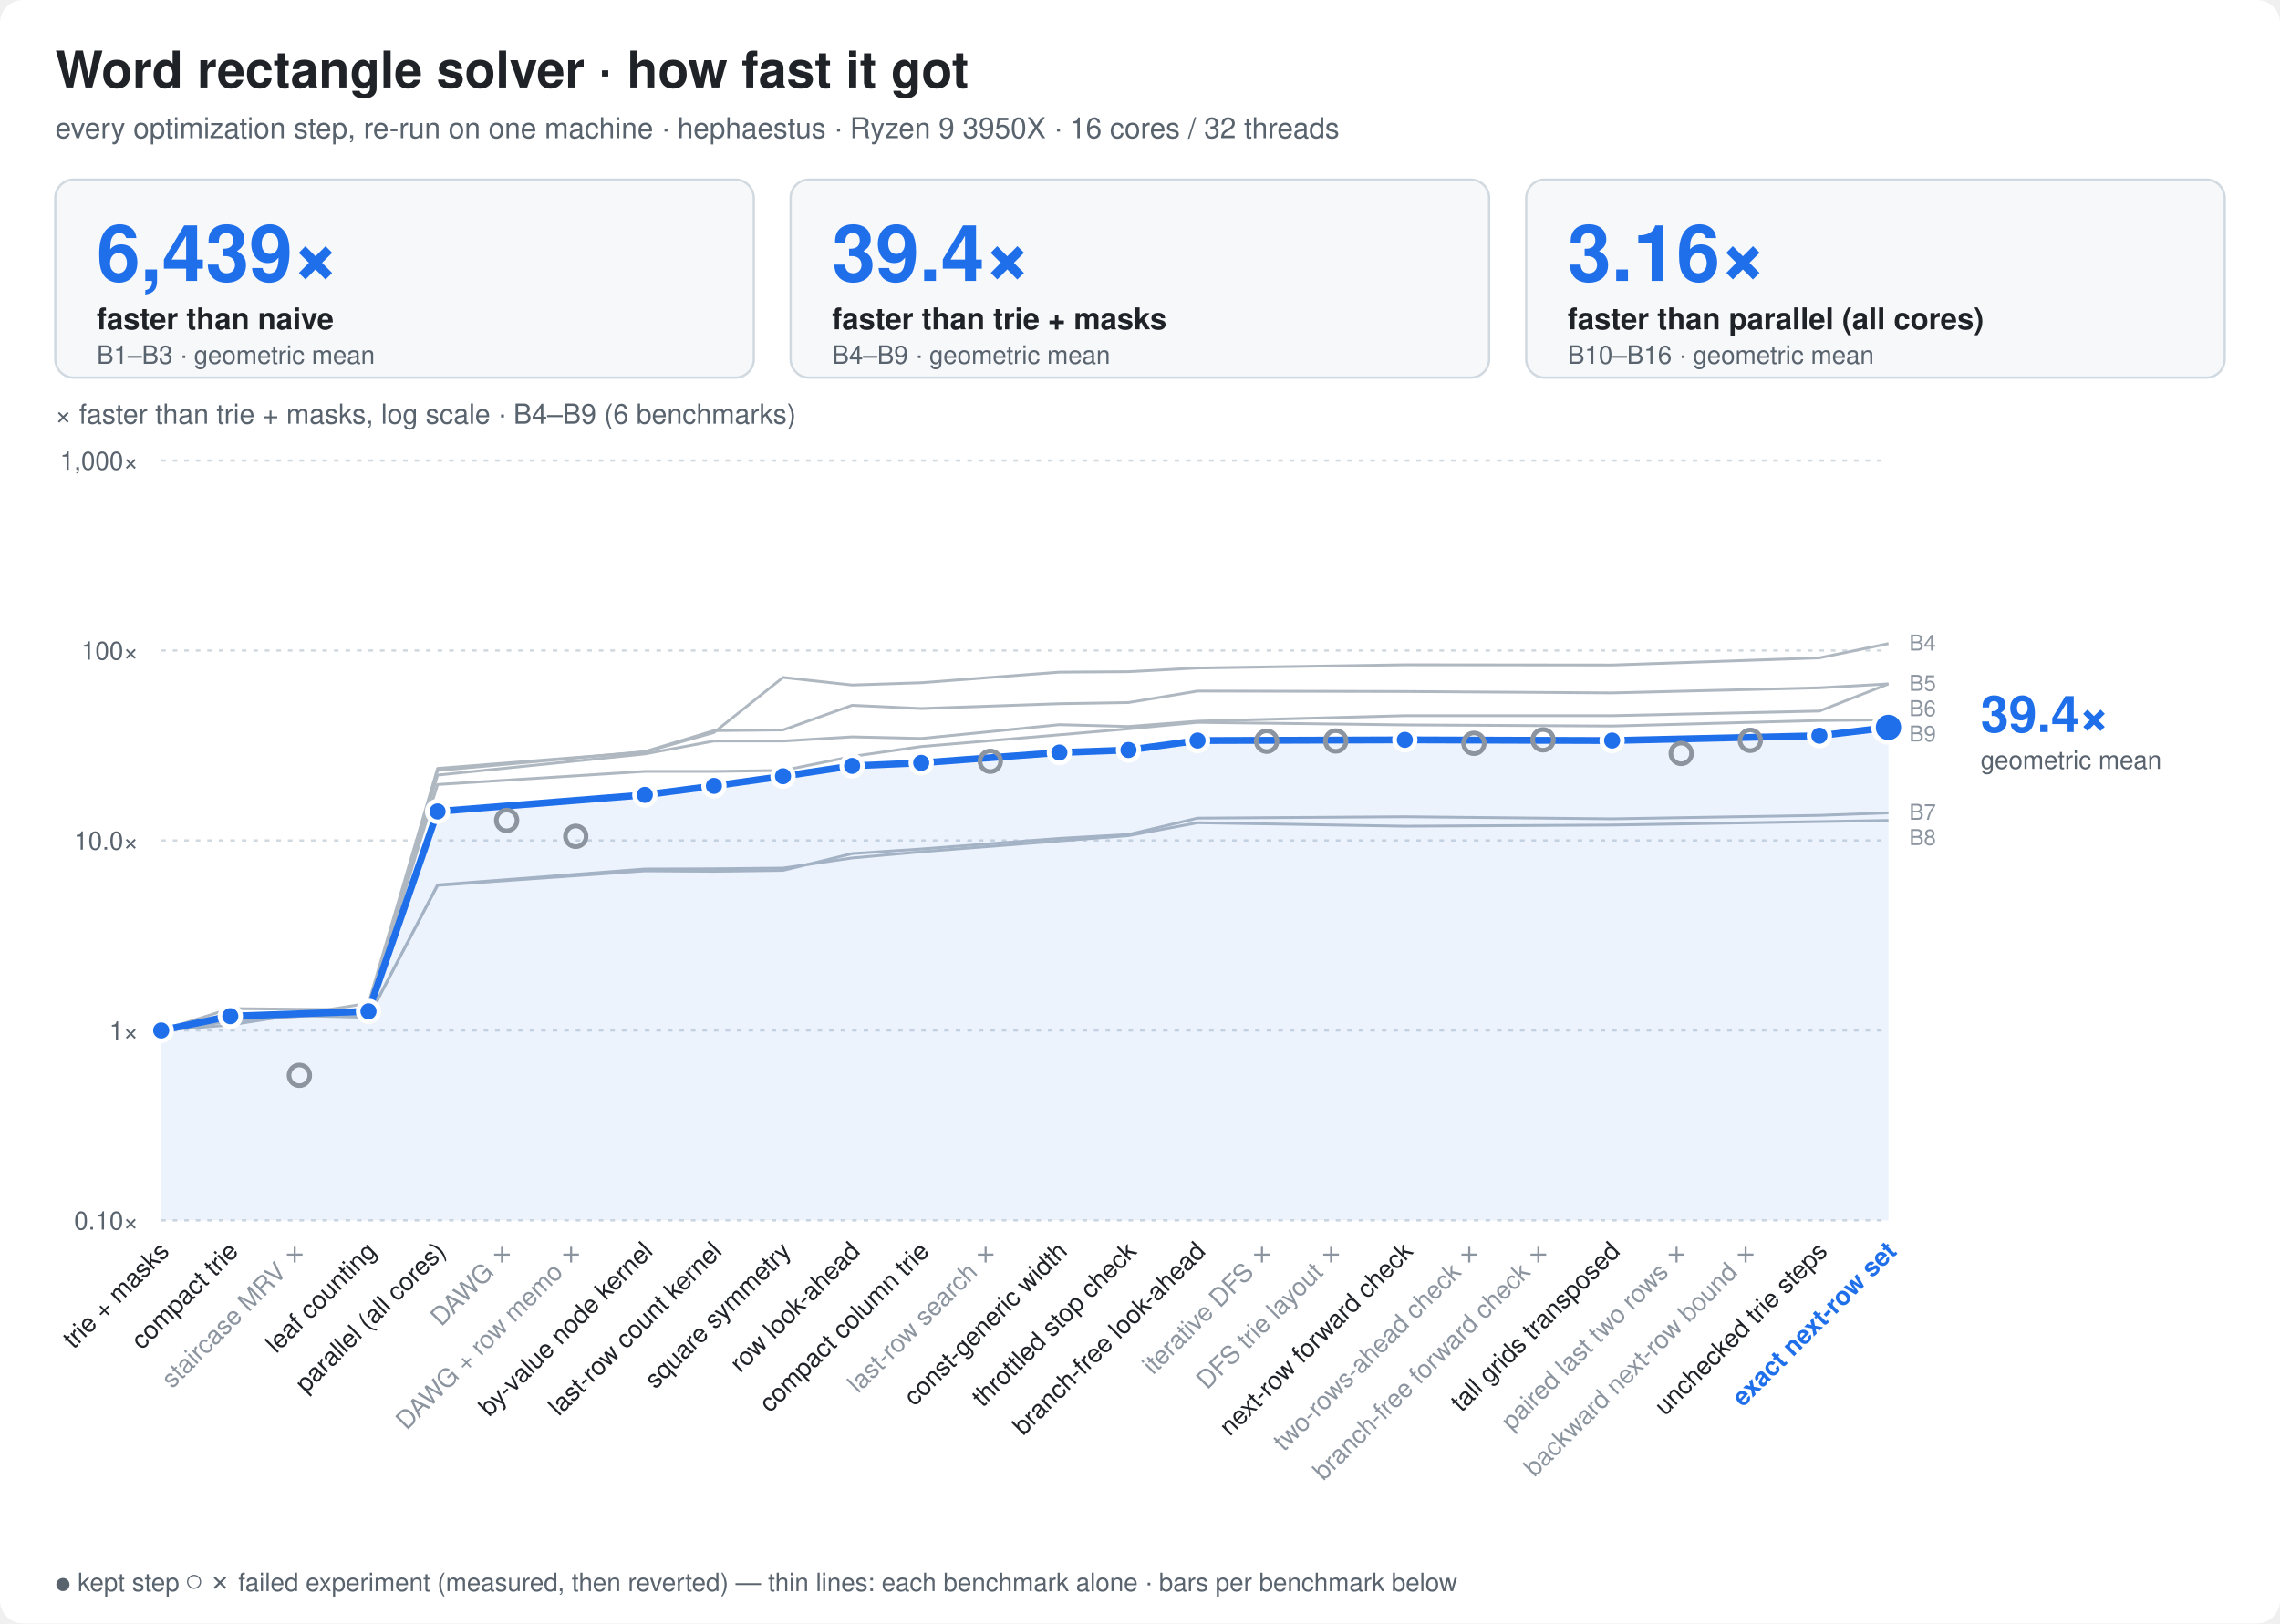
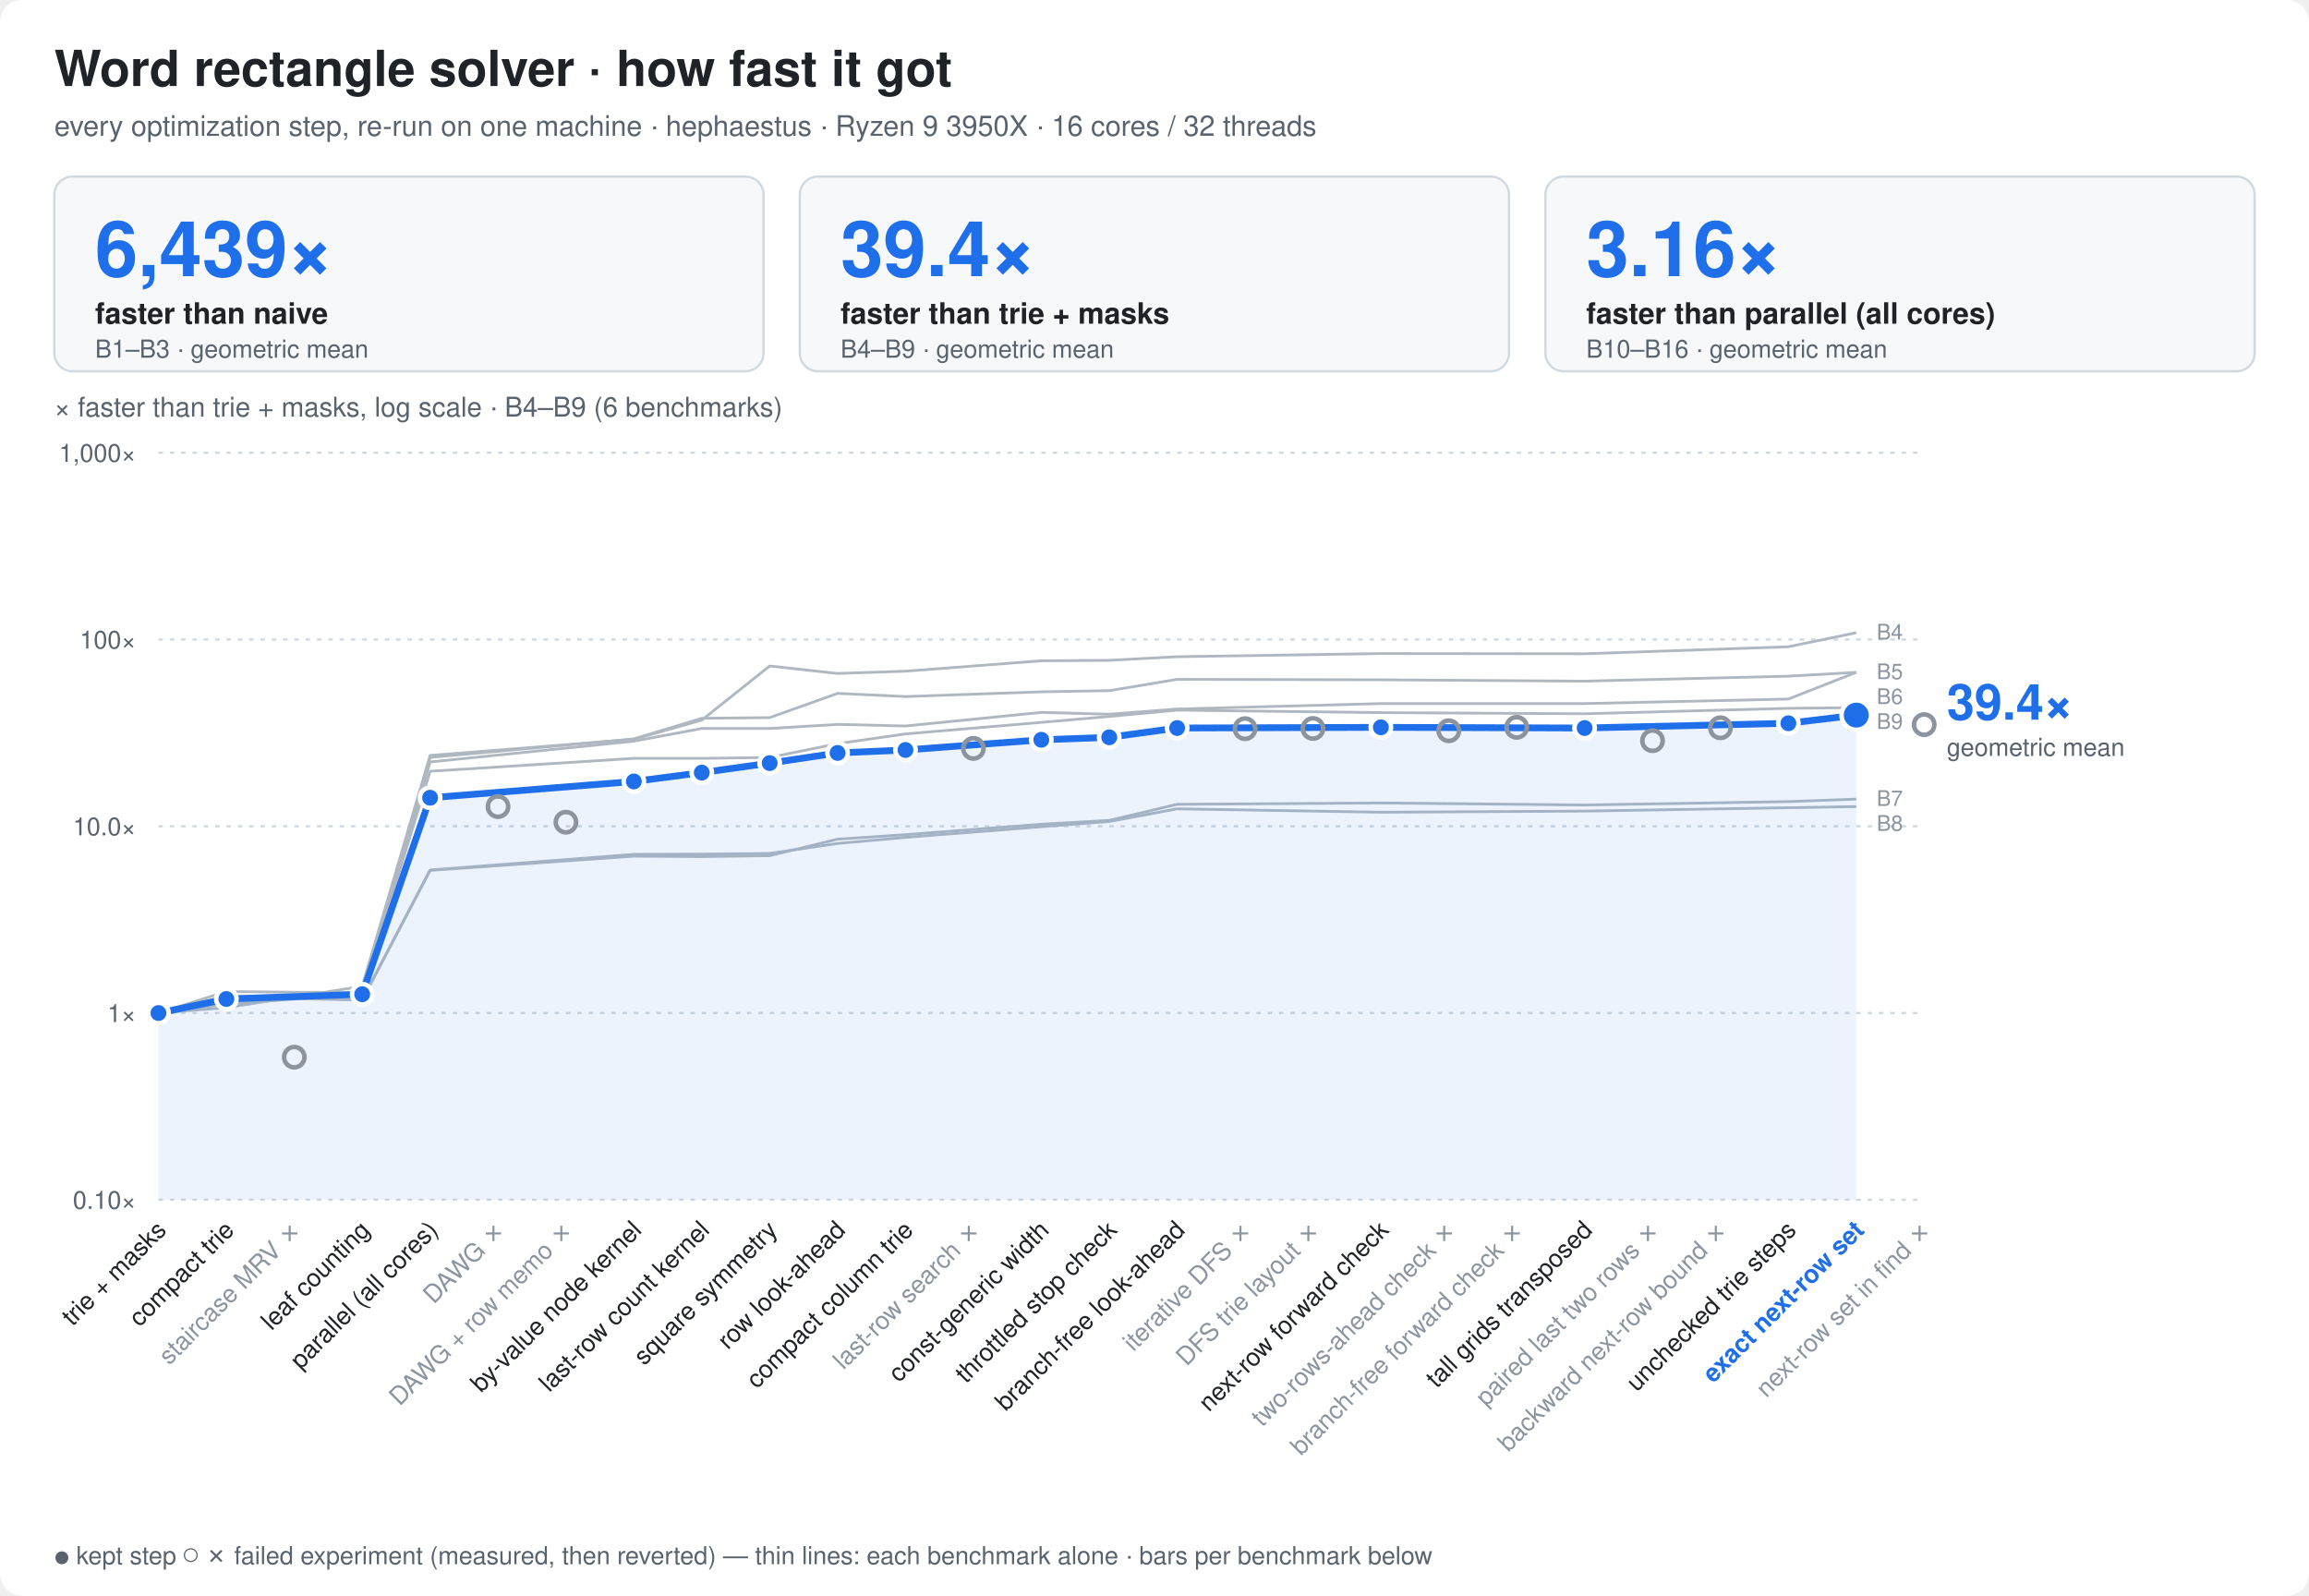
- <svg xmlns="http://www.w3.org/2000/svg" width="990" height="705" viewBox="0 0 990 705" font-family="ui-sans-serif,-apple-system,Segoe UI,Helvetica,Arial,sans-serif">
+ <svg xmlns="http://www.w3.org/2000/svg" width="1020" height="705" viewBox="0 0 1020 705" font-family="ui-sans-serif,-apple-system,Segoe UI,Helvetica,Arial,sans-serif">
  <style>
  .bg{fill:#ffffff} .t{fill:#1f2328} .m{fill:#59636e} .g{stroke:#d1d9e0}
  .bar{fill:#8fb8de} .best{fill:#1f6feb} .x{fill:#1a7f37;font-weight:600}
  .fail{fill:url(#hatch)} .hs{stroke:#afb8c1} .hb{fill:#eaeef2} .f{fill:#cf222e;font-weight:600}
  .ft{fill:#8c959f} .cur{fill:#1f6feb;font-weight:700}
  .ln{stroke:#1f6feb;fill:none} .lnf{fill:#1f6feb} .ctx{stroke:#afb8c1;fill:none} .ring{stroke:#ffffff}
  .fx{stroke:#8c959f;fill:none} .area{fill:#1f6feb;fill-opacity:.08} .tile{fill:#f6f8fa;stroke:#d1d9e0}
  .big{fill:#1f6feb;font-weight:800}
  @media (prefers-color-scheme: dark){
    .bg{fill:#0d1117} .t{fill:#e6edf3} .m{fill:#9198a1} .g{stroke:#30363d}
    .bar{fill:#2f5f8f} .best{fill:#4493f8} .x{fill:#3fb950}
    .hs{stroke:#484f58} .hb{fill:#21262d} .f{fill:#f85149} .ft{fill:#6e7681} .cur{fill:#4493f8}
    .ln{stroke:#4493f8} .lnf{fill:#4493f8} .ctx{stroke:#484f58} .ring{stroke:#0d1117}
    .fx{stroke:#6e7681} .area{fill:#4493f8;fill-opacity:.10} .tile{fill:#161b22;stroke:#30363d} .big{fill:#4493f8}
  }
</style>
-   <rect class="bg" width="990" height="705" rx="10" />
+   <rect class="bg" width="1020" height="705" rx="10" />
  <text class="t" x="24" y="38" font-size="22" font-weight="800">Word rectangle solver · how fast it got</text>
  <text class="m" x="24" y="60" font-size="12.5">every optimization step, re-run on one machine · hephaestus · Ryzen 9 3950X · 16 cores / 32 threads</text>
-   <rect class="tile" x="24.0" y="78" width="303.3" height="86" rx="8" />
+   <rect class="tile" x="24.0" y="78" width="313.3" height="86" rx="8" />
  <text class="big" x="42.0" y="122" font-size="34">6,439×</text>
  <text class="t" x="42.0" y="143" font-size="13" font-weight="600">faster than naive</text>
  <text class="m" x="42.0" y="158" font-size="11">B1–B3 · geometric mean</text>
-   <rect class="tile" x="343.3" y="78" width="303.3" height="86" rx="8" />
-   <text class="big" x="361.3" y="122" font-size="34">39.4×</text>
-   <text class="t" x="361.3" y="143" font-size="13" font-weight="600">faster than trie + masks</text>
-   <text class="m" x="361.3" y="158" font-size="11">B4–B9 · geometric mean</text>
-   <rect class="tile" x="662.7" y="78" width="303.3" height="86" rx="8" />
-   <text class="big" x="680.7" y="122" font-size="34">3.16×</text>
-   <text class="t" x="680.7" y="143" font-size="13" font-weight="600">faster than parallel (all cores)</text>
-   <text class="m" x="680.7" y="158" font-size="11">B10–B16 · geometric mean</text>
-   <line class="g" x1="70" x2="820" y1="530.0" y2="530.0" stroke-dasharray="2 3" />
+   <rect class="tile" x="353.3" y="78" width="313.3" height="86" rx="8" />
+   <text class="big" x="371.3" y="122" font-size="34">39.4×</text>
+   <text class="t" x="371.3" y="143" font-size="13" font-weight="600">faster than trie + masks</text>
+   <text class="m" x="371.3" y="158" font-size="11">B4–B9 · geometric mean</text>
+   <rect class="tile" x="682.7" y="78" width="313.3" height="86" rx="8" />
+   <text class="big" x="700.7" y="122" font-size="34">3.16×</text>
+   <text class="t" x="700.7" y="143" font-size="13" font-weight="600">faster than parallel (all cores)</text>
+   <text class="m" x="700.7" y="158" font-size="11">B10–B16 · geometric mean</text>
+   <line class="g" x1="70" x2="850" y1="530.0" y2="530.0" stroke-dasharray="2 3" />
  <text class="m" x="60" y="534.0" font-size="11" text-anchor="end">0.10×</text>
-   <line class="g" x1="70" x2="820" y1="447.5" y2="447.5" stroke-dasharray="2 3" />
+   <line class="g" x1="70" x2="850" y1="447.5" y2="447.5" stroke-dasharray="2 3" />
  <text class="m" x="60" y="451.5" font-size="11" text-anchor="end">1×</text>
-   <line class="g" x1="70" x2="820" y1="365.0" y2="365.0" stroke-dasharray="2 3" />
+   <line class="g" x1="70" x2="850" y1="365.0" y2="365.0" stroke-dasharray="2 3" />
  <text class="m" x="60" y="369.0" font-size="11" text-anchor="end">10.0×</text>
-   <line class="g" x1="70" x2="820" y1="282.5" y2="282.5" stroke-dasharray="2 3" />
+   <line class="g" x1="70" x2="850" y1="282.5" y2="282.5" stroke-dasharray="2 3" />
  <text class="m" x="60" y="286.5" font-size="11" text-anchor="end">100×</text>
-   <line class="g" x1="70" x2="820" y1="200.0" y2="200.0" stroke-dasharray="2 3" />
+   <line class="g" x1="70" x2="850" y1="200.0" y2="200.0" stroke-dasharray="2 3" />
  <text class="m" x="60" y="204.0" font-size="11" text-anchor="end">1,000×</text>
  <text class="m" x="24" y="184" font-size="12">× faster than trie + masks, log scale · B4–B9 (6 benchmarks)</text>
  <polyline class="ctx" points="70.0,447.5 100.0,445.1 160.0,435.7 190.0,333.7 280.0,326.6 310.0,318.1 340.0,294.2 370.0,297.5 400.0,296.5 460.0,291.9 490.0,291.7 520.0,290.1 610.0,288.7 700.0,288.8 790.0,285.7 820.0,279.5" stroke-width="1.2" stroke-linejoin="round" />
  <polyline class="ctx" points="70.0,447.5 100.0,443.5 160.0,439.2 190.0,336.6 280.0,327.4 310.0,321.8 340.0,321.8 370.0,320.0 400.0,320.7 460.0,314.7 490.0,315.5 520.0,313.2 610.0,310.8 700.0,310.8 790.0,308.8 820.0,297.0" stroke-width="1.2" stroke-linejoin="round" />
  <polyline class="ctx" points="70.0,447.5 100.0,440.9 160.0,438.5 190.0,334.6 280.0,326.4 310.0,317.3 340.0,317.0 370.0,306.3 400.0,307.7 460.0,305.6 490.0,305.1 520.0,300.1 610.0,300.3 700.0,300.9 790.0,298.7 820.0,297.0" stroke-width="1.2" stroke-linejoin="round" />
  <polyline class="ctx" points="70.0,447.5 100.0,440.0 160.0,441.6 190.0,384.5 280.0,378.2 310.0,378.4 340.0,378.0 370.0,370.7 400.0,368.7 460.0,364.1 490.0,362.4 520.0,355.3 610.0,354.7 700.0,355.6 790.0,354.1 820.0,353.0" stroke-width="1.2" stroke-linejoin="round" />
  <polyline class="ctx" points="70.0,447.5 100.0,440.4 160.0,441.8 190.0,384.3 280.0,377.4 310.0,377.3 340.0,377.0 370.0,372.6 400.0,369.9 460.0,365.2 490.0,362.9 520.0,357.3 610.0,358.8 700.0,358.3 790.0,356.8 820.0,356.3" stroke-width="1.2" stroke-linejoin="round" />
  <polyline class="ctx" points="70.0,447.5 100.0,438.0 160.0,438.6 190.0,340.7 280.0,335.0 310.0,335.0 340.0,334.6 370.0,328.5 400.0,324.2 460.0,319.1 490.0,316.5 520.0,313.7 610.0,314.8 700.0,315.3 790.0,312.9 820.0,312.6" stroke-width="1.2" stroke-linejoin="round" />
  <text class="ft" x="829.0" y="282.5" font-size="9.5">B4</text>
  <text class="ft" x="829.0" y="300.0" font-size="9.5">B5</text>
  <text class="ft" x="829.0" y="311.0" font-size="9.5">B6</text>
  <text class="ft" x="829.0" y="322.0" font-size="9.5">B9</text>
  <text class="ft" x="829.0" y="356.0" font-size="9.5">B7</text>
  <text class="ft" x="829.0" y="367.0" font-size="9.5">B8</text>
  <polygon class="area" points="70.0,530 70.0,447.5 100.0,441.3 160.0,439.2 190.0,352.4 280.0,345.2 310.0,341.3 340.0,337.1 370.0,332.6 400.0,331.3 460.0,326.8 490.0,325.7 520.0,321.6 610.0,321.3 700.0,321.6 790.0,319.5 820.0,315.9 820.0,530" />
  <polyline class="ln" points="70.0,447.5 100.0,441.3 160.0,439.2 190.0,352.4 280.0,345.2 310.0,341.3 340.0,337.1 370.0,332.6 400.0,331.3 460.0,326.8 490.0,325.7 520.0,321.6 610.0,321.3 700.0,321.6 790.0,319.5 820.0,315.9" stroke-width="3" stroke-linejoin="round" stroke-linecap="round" />
  <circle class="lnf ring" cx="70.0" cy="447.5" r="4.5" stroke-width="2" />
  <circle class="lnf ring" cx="100.0" cy="441.3" r="4.5" stroke-width="2" />
  <circle class="fx ring" cx="130.0" cy="467.0" r="4.5" stroke-width="2" fill="none" />
  <circle class="fx" cx="130.0" cy="467.0" r="4.5" stroke-width="1.6" />
  <circle class="lnf ring" cx="160.0" cy="439.2" r="4.5" stroke-width="2" />
  <circle class="lnf ring" cx="190.0" cy="352.4" r="4.5" stroke-width="2" />
  <circle class="fx ring" cx="220.0" cy="356.3" r="4.5" stroke-width="2" fill="none" />
  <circle class="fx" cx="220.0" cy="356.3" r="4.5" stroke-width="1.6" />
  <circle class="fx ring" cx="250.0" cy="363.2" r="4.5" stroke-width="2" fill="none" />
  <circle class="fx" cx="250.0" cy="363.2" r="4.5" stroke-width="1.6" />
  <circle class="lnf ring" cx="280.0" cy="345.2" r="4.5" stroke-width="2" />
  <circle class="lnf ring" cx="310.0" cy="341.3" r="4.5" stroke-width="2" />
  <circle class="lnf ring" cx="340.0" cy="337.1" r="4.5" stroke-width="2" />
  <circle class="lnf ring" cx="370.0" cy="332.6" r="4.5" stroke-width="2" />
  <circle class="lnf ring" cx="400.0" cy="331.3" r="4.5" stroke-width="2" />
  <circle class="fx ring" cx="430.0" cy="330.6" r="4.5" stroke-width="2" fill="none" />
  <circle class="fx" cx="430.0" cy="330.6" r="4.5" stroke-width="1.6" />
  <circle class="lnf ring" cx="460.0" cy="326.8" r="4.5" stroke-width="2" />
  <circle class="lnf ring" cx="490.0" cy="325.7" r="4.5" stroke-width="2" />
  <circle class="lnf ring" cx="520.0" cy="321.6" r="4.5" stroke-width="2" />
  <circle class="fx ring" cx="550.0" cy="321.9" r="4.5" stroke-width="2" fill="none" />
  <circle class="fx" cx="550.0" cy="321.9" r="4.5" stroke-width="1.6" />
  <circle class="fx ring" cx="580.0" cy="321.8" r="4.5" stroke-width="2" fill="none" />
  <circle class="fx" cx="580.0" cy="321.8" r="4.5" stroke-width="1.6" />
  <circle class="lnf ring" cx="610.0" cy="321.3" r="4.5" stroke-width="2" />
  <circle class="fx ring" cx="640.0" cy="322.8" r="4.5" stroke-width="2" fill="none" />
  <circle class="fx" cx="640.0" cy="322.8" r="4.5" stroke-width="1.6" />
  <circle class="fx ring" cx="670.0" cy="321.3" r="4.5" stroke-width="2" fill="none" />
  <circle class="fx" cx="670.0" cy="321.3" r="4.5" stroke-width="1.6" />
  <circle class="lnf ring" cx="700.0" cy="321.6" r="4.5" stroke-width="2" />
  <circle class="fx ring" cx="730.0" cy="327.2" r="4.5" stroke-width="2" fill="none" />
  <circle class="fx" cx="730.0" cy="327.2" r="4.5" stroke-width="1.6" />
  <circle class="fx ring" cx="760.0" cy="321.5" r="4.5" stroke-width="2" fill="none" />
  <circle class="fx" cx="760.0" cy="321.5" r="4.5" stroke-width="1.6" />
  <circle class="lnf ring" cx="790.0" cy="319.5" r="4.5" stroke-width="2" />
  <circle class="lnf ring" cx="820.0" cy="315.9" r="6.5" stroke-width="2" />
+   <circle class="fx ring" cx="850.0" cy="320.1" r="4.5" stroke-width="2" fill="none" />
+   <circle class="fx" cx="850.0" cy="320.1" r="4.5" stroke-width="1.6" />
  <text class="big" x="860.0" y="317.9" font-size="22">39.4×</text>
  <text class="m" x="860.0" y="333.9" font-size="11">geometric mean</text>
  <text class="t" font-size="11" text-anchor="end" transform="translate(74.0,544) rotate(-45)">trie + masks</text>
  <text class="t" font-size="11" text-anchor="end" transform="translate(104.0,544) rotate(-45)">compact trie</text>
  <text class="ft" font-size="11" text-anchor="end" transform="translate(134.0,544) rotate(-45)">staircase MRV ✗</text>
  <text class="t" font-size="11" text-anchor="end" transform="translate(164.0,544) rotate(-45)">leaf counting</text>
  <text class="t" font-size="11" text-anchor="end" transform="translate(194.0,544) rotate(-45)">parallel (all cores)</text>
  <text class="ft" font-size="11" text-anchor="end" transform="translate(224.0,544) rotate(-45)">DAWG ✗</text>
  <text class="ft" font-size="11" text-anchor="end" transform="translate(254.0,544) rotate(-45)">DAWG + row memo ✗</text>
  <text class="t" font-size="11" text-anchor="end" transform="translate(284.0,544) rotate(-45)">by-value node kernel</text>
  <text class="t" font-size="11" text-anchor="end" transform="translate(314.0,544) rotate(-45)">last-row count kernel</text>
  <text class="t" font-size="11" text-anchor="end" transform="translate(344.0,544) rotate(-45)">square symmetry</text>
  <text class="t" font-size="11" text-anchor="end" transform="translate(374.0,544) rotate(-45)">row look-ahead</text>
  <text class="t" font-size="11" text-anchor="end" transform="translate(404.0,544) rotate(-45)">compact column trie</text>
  <text class="ft" font-size="11" text-anchor="end" transform="translate(434.0,544) rotate(-45)">last-row search ✗</text>
  <text class="t" font-size="11" text-anchor="end" transform="translate(464.0,544) rotate(-45)">const-generic width</text>
  <text class="t" font-size="11" text-anchor="end" transform="translate(494.0,544) rotate(-45)">throttled stop check</text>
  <text class="t" font-size="11" text-anchor="end" transform="translate(524.0,544) rotate(-45)">branch-free look-ahead</text>
  <text class="ft" font-size="11" text-anchor="end" transform="translate(554.0,544) rotate(-45)">iterative DFS ✗</text>
  <text class="ft" font-size="11" text-anchor="end" transform="translate(584.0,544) rotate(-45)">DFS trie layout ✗</text>
  <text class="t" font-size="11" text-anchor="end" transform="translate(614.0,544) rotate(-45)">next-row forward check</text>
  <text class="ft" font-size="11" text-anchor="end" transform="translate(644.0,544) rotate(-45)">two-rows-ahead check ✗</text>
  <text class="ft" font-size="11" text-anchor="end" transform="translate(674.0,544) rotate(-45)">branch-free forward check ✗</text>
  <text class="t" font-size="11" text-anchor="end" transform="translate(704.0,544) rotate(-45)">tall grids transposed</text>
  <text class="ft" font-size="11" text-anchor="end" transform="translate(734.0,544) rotate(-45)">paired last two rows ✗</text>
  <text class="ft" font-size="11" text-anchor="end" transform="translate(764.0,544) rotate(-45)">backward next-row bound ✗</text>
  <text class="t" font-size="11" text-anchor="end" transform="translate(794.0,544) rotate(-45)">unchecked trie steps</text>
  <text class="cur" font-size="11" text-anchor="end" transform="translate(824.0,544) rotate(-45)">exact next-row set</text>
+   <text class="ft" font-size="11" text-anchor="end" transform="translate(854.0,544) rotate(-45)">next-row set in find ✗</text>
  <text class="m" x="24" y="691" font-size="11">● kept step   ○ ✗ failed experiment (measured, then reverted)   — thin lines: each benchmark alone · bars per benchmark below</text>
</svg>
